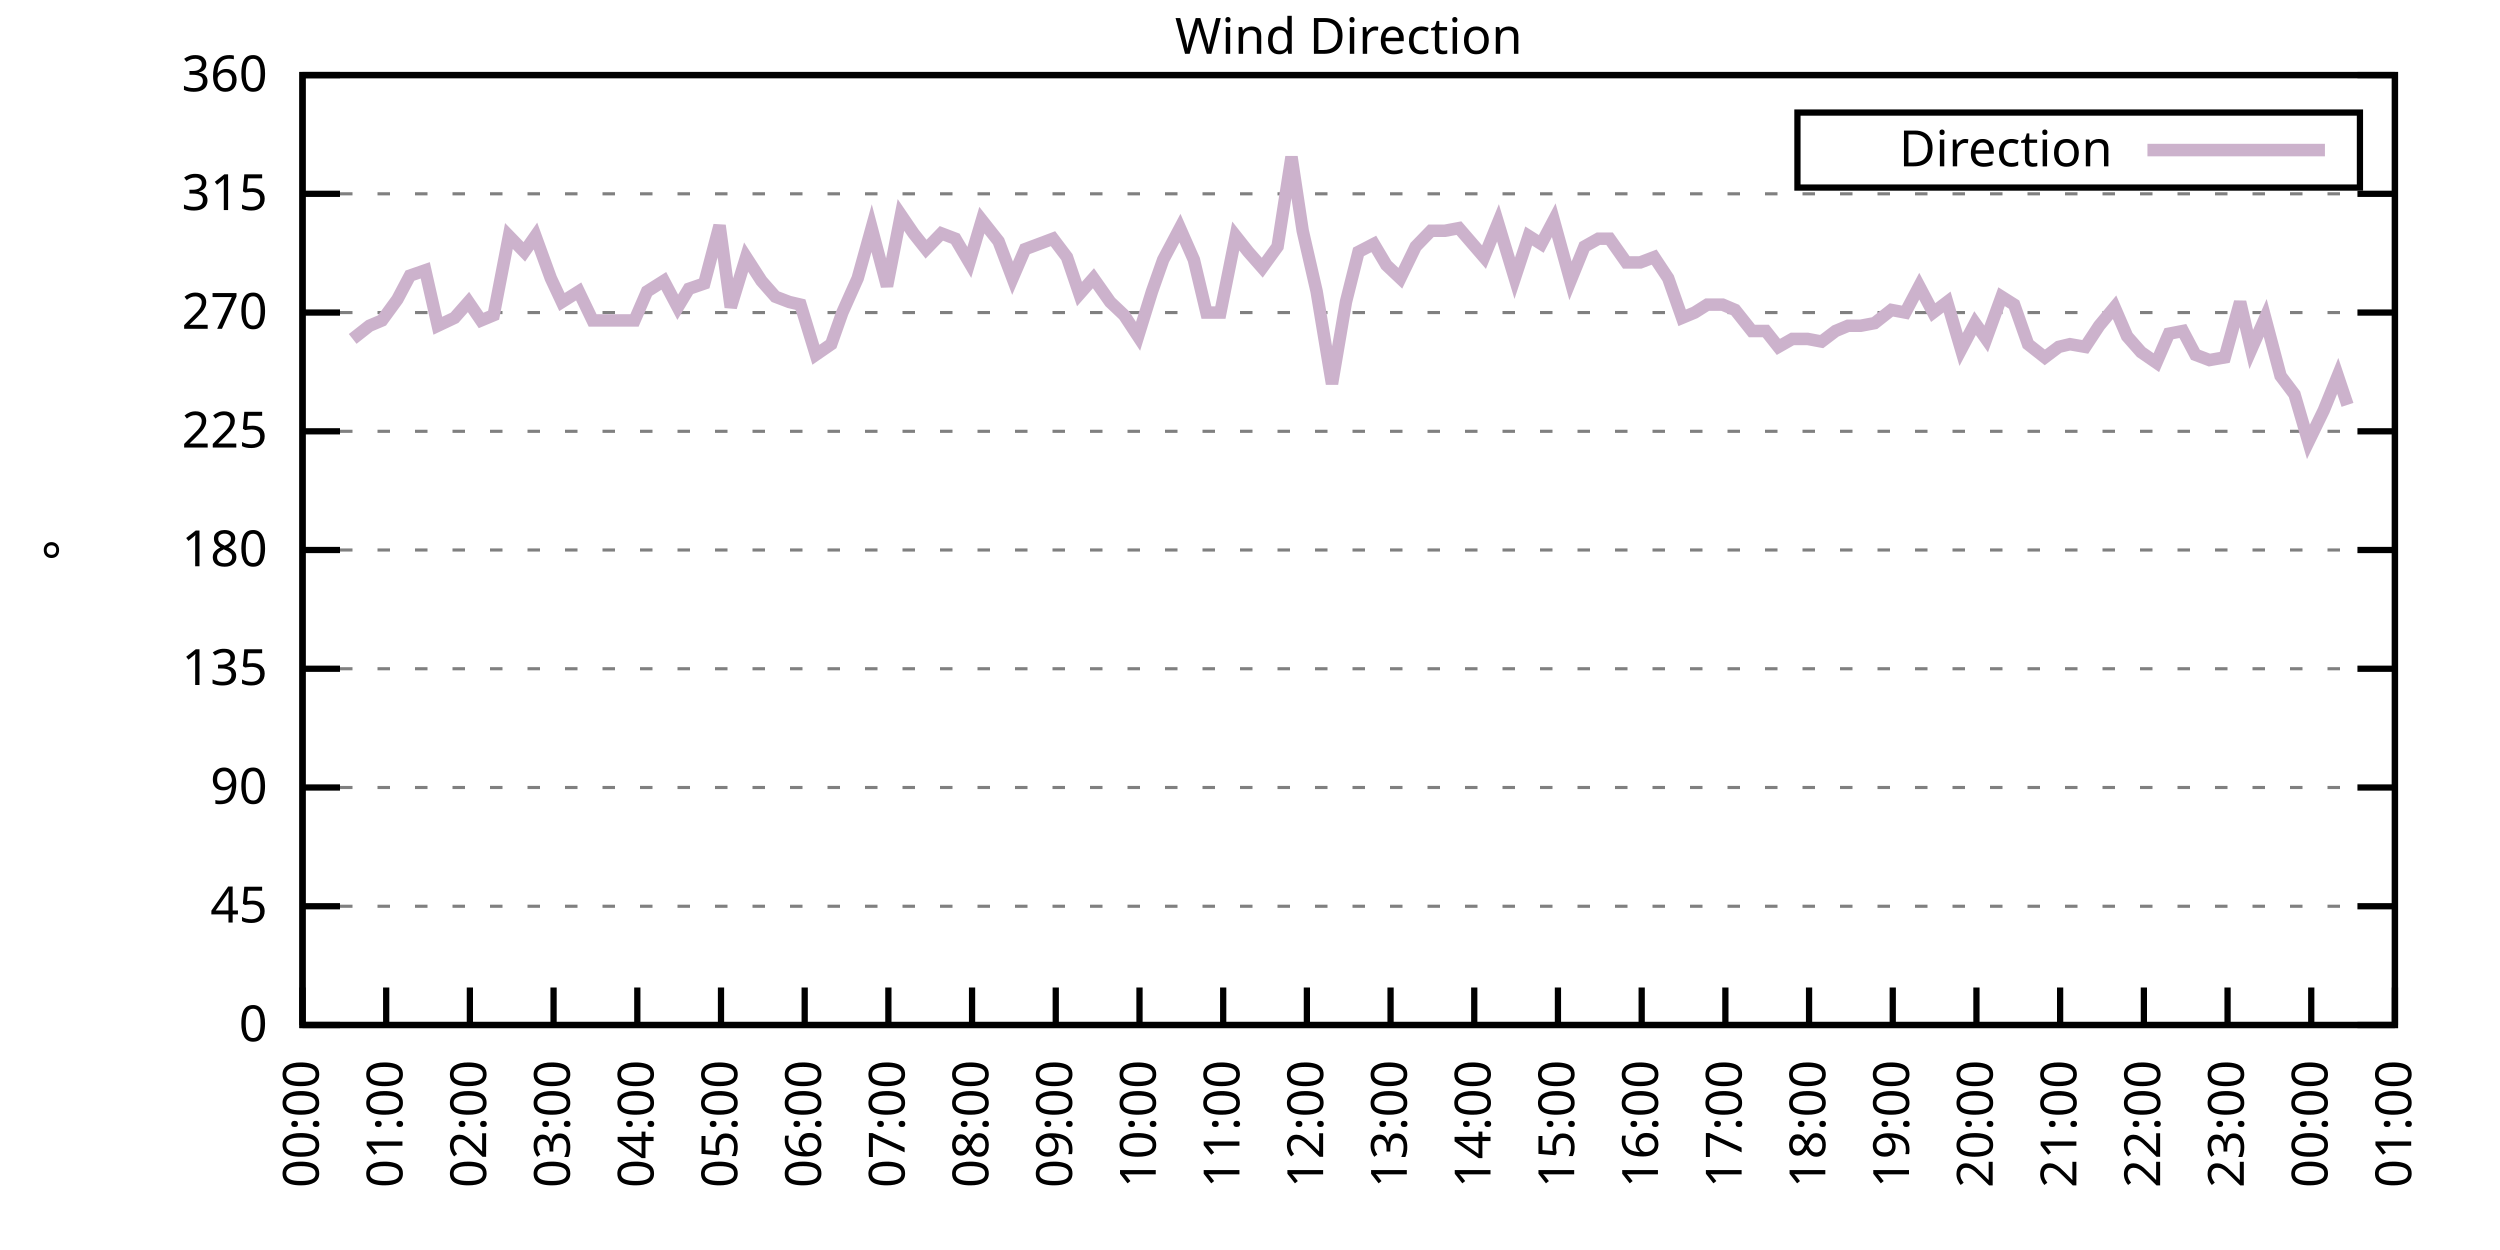
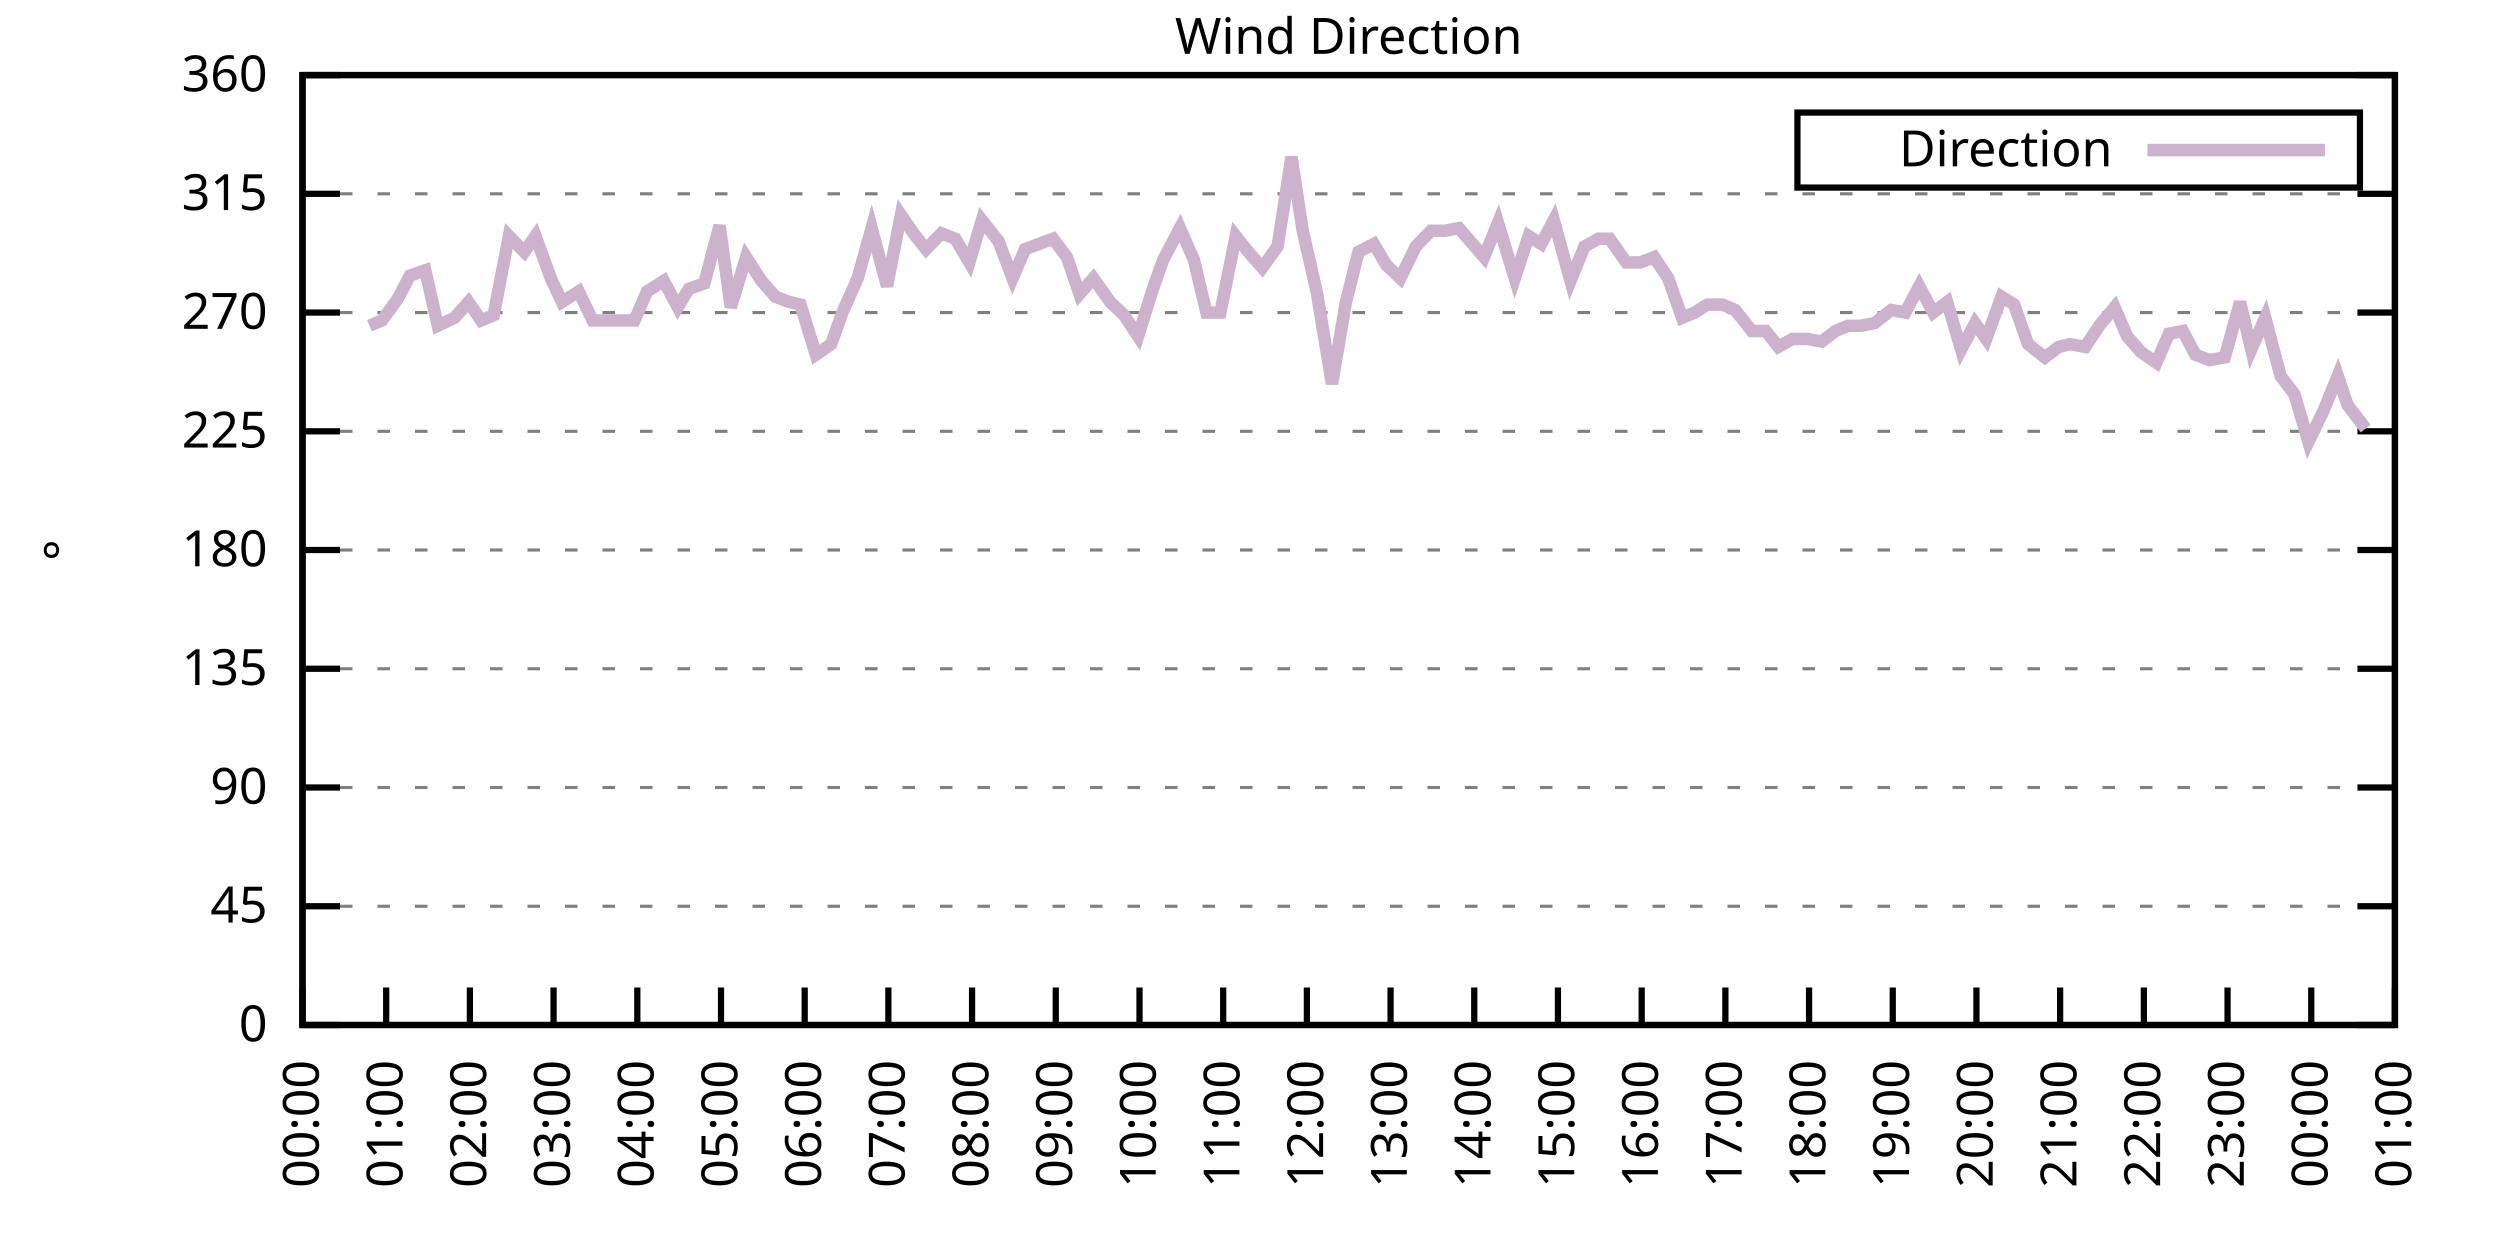
<svg xmlns="http://www.w3.org/2000/svg" xmlns:xlink="http://www.w3.org/1999/xlink" width="400" height="200" viewBox="0 0 400 200">
  <g id="gnuplot_canvas">
    <rect x="0" y="0" width="400" height="200" fill="none" />
    <defs>
      <circle id="gpDot" r="0.5" stroke-width="0.5" stroke="currentColor" />
      <path id="gpPt0" stroke-width="0.333" stroke="currentColor" d="M-1,0 h2 M0,-1 v2" />
      <path id="gpPt1" stroke-width="0.333" stroke="currentColor" d="M-1,-1 L1,1 M1,-1 L-1,1" />
      <path id="gpPt2" stroke-width="0.333" stroke="currentColor" d="M-1,0 L1,0 M0,-1 L0,1 M-1,-1 L1,1 M-1,1 L1,-1" />
      <rect id="gpPt3" stroke-width="0.333" stroke="currentColor" x="-1" y="-1" width="2" height="2" />
      <rect id="gpPt4" stroke-width="0.333" stroke="currentColor" fill="currentColor" x="-1" y="-1" width="2" height="2" />
      <circle id="gpPt5" stroke-width="0.333" stroke="currentColor" cx="0" cy="0" r="1" />
      <use xlink:href="#gpPt5" id="gpPt6" fill="currentColor" stroke="none" />
      <path id="gpPt7" stroke-width="0.333" stroke="currentColor" d="M0,-1.33 L-1.33,0.67 L1.33,0.67 z" />
      <use xlink:href="#gpPt7" id="gpPt8" fill="currentColor" stroke="none" />
      <use xlink:href="#gpPt7" id="gpPt9" stroke="currentColor" transform="rotate(180)" />
      <use xlink:href="#gpPt9" id="gpPt10" fill="currentColor" stroke="none" />
      <use xlink:href="#gpPt3" id="gpPt11" stroke="currentColor" transform="rotate(45)" />
      <use xlink:href="#gpPt11" id="gpPt12" fill="currentColor" stroke="none" />
      <path id="gpPt13" stroke-width="0.333" stroke="currentColor" d="M0,1.330 L1.265,0.411 L0.782,-1.067 L-0.782,-1.076 L-1.265,0.411 z" />
      <use xlink:href="#gpPt13" id="gpPt14" fill="currentColor" stroke="none" />
      <filter id="textbox" filterUnits="objectBoundingBox" x="0" y="0" height="1" width="1">
        <feFlood flood-color="white" flood-opacity="1" result="bgnd" />
        <feComposite in="SourceGraphic" in2="bgnd" operator="atop" />
      </filter>
      <filter id="greybox" filterUnits="objectBoundingBox" x="0" y="0" height="1" width="1">
        <feFlood flood-color="lightgrey" flood-opacity="1" result="grey" />
        <feComposite in="SourceGraphic" in2="grey" operator="atop" />
      </filter>
    </defs>
    <g fill="none" color="white" stroke="currentColor" stroke-width="1.00" stroke-linecap="butt" stroke-linejoin="miter">
</g>
    <g fill="none" color="black" stroke="currentColor" stroke-width="1.00" stroke-linecap="butt" stroke-linejoin="miter">
      <g stroke="none" shape-rendering="crispEdges">
        <polygon fill="rgb(255, 255, 255)" points="48.40,164.00 383.18,164.00 383.18,12.02 48.40,12.02 " />
      </g>
    </g>
    <g fill="none" color="black" stroke="currentColor" stroke-width="1.00" stroke-linecap="butt" stroke-linejoin="miter">
</g>
    <g fill="none" color="black" stroke="black" stroke-width="0.50" stroke-linecap="butt" stroke-linejoin="miter">
</g>
    <g fill="none" color="gray" stroke="currentColor" stroke-width="0.50" stroke-linecap="butt" stroke-linejoin="miter">
      <path stroke="gray" stroke-dasharray="2,4" class="gridline" d="M48.40,164.00 L383.19,164.00  " />
    </g>
    <g fill="none" color="gray" stroke="gray" stroke-width="1.00" stroke-linecap="butt" stroke-linejoin="miter">
</g>
    <g fill="none" color="black" stroke="currentColor" stroke-width="1.00" stroke-linecap="butt" stroke-linejoin="miter">
      <path stroke="black" d="M48.40,164.00 L54.40,164.00 M383.19,164.00 L377.19,164.00  " />
      <g transform="translate(42.80,166.60)" stroke="none" fill="black" font-family="Sans" font-size="8.00" text-anchor="end">
        <text>
          <tspan font-family="Sans"> 0</tspan>
        </text>
      </g>
    </g>
    <g fill="none" color="black" stroke="currentColor" stroke-width="1.00" stroke-linecap="butt" stroke-linejoin="miter">
</g>
    <g fill="none" color="black" stroke="black" stroke-width="0.50" stroke-linecap="butt" stroke-linejoin="miter">
</g>
    <g fill="none" color="gray" stroke="currentColor" stroke-width="0.50" stroke-linecap="butt" stroke-linejoin="miter">
      <path stroke="gray" stroke-dasharray="2,4" class="gridline" d="M48.40,145.00 L383.19,145.00  " />
    </g>
    <g fill="none" color="gray" stroke="gray" stroke-width="1.00" stroke-linecap="butt" stroke-linejoin="miter">
</g>
    <g fill="none" color="black" stroke="currentColor" stroke-width="1.00" stroke-linecap="butt" stroke-linejoin="miter">
      <path stroke="black" d="M48.40,145.00 L54.40,145.00 M383.19,145.00 L377.19,145.00  " />
      <g transform="translate(42.80,147.60)" stroke="none" fill="black" font-family="Sans" font-size="8.00" text-anchor="end">
        <text>
          <tspan font-family="Sans"> 45</tspan>
        </text>
      </g>
    </g>
    <g fill="none" color="black" stroke="currentColor" stroke-width="1.00" stroke-linecap="butt" stroke-linejoin="miter">
</g>
    <g fill="none" color="black" stroke="black" stroke-width="0.50" stroke-linecap="butt" stroke-linejoin="miter">
</g>
    <g fill="none" color="gray" stroke="currentColor" stroke-width="0.50" stroke-linecap="butt" stroke-linejoin="miter">
      <path stroke="gray" stroke-dasharray="2,4" class="gridline" d="M48.40,126.00 L383.19,126.00  " />
    </g>
    <g fill="none" color="gray" stroke="gray" stroke-width="1.00" stroke-linecap="butt" stroke-linejoin="miter">
</g>
    <g fill="none" color="black" stroke="currentColor" stroke-width="1.00" stroke-linecap="butt" stroke-linejoin="miter">
      <path stroke="black" d="M48.40,126.00 L54.40,126.00 M383.19,126.00 L377.19,126.00  " />
      <g transform="translate(42.80,128.60)" stroke="none" fill="black" font-family="Sans" font-size="8.00" text-anchor="end">
        <text>
          <tspan font-family="Sans"> 90</tspan>
        </text>
      </g>
    </g>
    <g fill="none" color="black" stroke="currentColor" stroke-width="1.00" stroke-linecap="butt" stroke-linejoin="miter">
</g>
    <g fill="none" color="black" stroke="black" stroke-width="0.50" stroke-linecap="butt" stroke-linejoin="miter">
</g>
    <g fill="none" color="gray" stroke="currentColor" stroke-width="0.50" stroke-linecap="butt" stroke-linejoin="miter">
      <path stroke="gray" stroke-dasharray="2,4" class="gridline" d="M48.40,107.00 L383.19,107.00  " />
    </g>
    <g fill="none" color="gray" stroke="gray" stroke-width="1.00" stroke-linecap="butt" stroke-linejoin="miter">
</g>
    <g fill="none" color="black" stroke="currentColor" stroke-width="1.00" stroke-linecap="butt" stroke-linejoin="miter">
      <path stroke="black" d="M48.40,107.00 L54.40,107.00 M383.19,107.00 L377.19,107.00  " />
      <g transform="translate(42.80,109.60)" stroke="none" fill="black" font-family="Sans" font-size="8.00" text-anchor="end">
        <text>
          <tspan font-family="Sans"> 135</tspan>
        </text>
      </g>
    </g>
    <g fill="none" color="black" stroke="currentColor" stroke-width="1.00" stroke-linecap="butt" stroke-linejoin="miter">
</g>
    <g fill="none" color="black" stroke="black" stroke-width="0.50" stroke-linecap="butt" stroke-linejoin="miter">
</g>
    <g fill="none" color="gray" stroke="currentColor" stroke-width="0.50" stroke-linecap="butt" stroke-linejoin="miter">
      <path stroke="gray" stroke-dasharray="2,4" class="gridline" d="M48.40,88.00 L383.19,88.00  " />
    </g>
    <g fill="none" color="gray" stroke="gray" stroke-width="1.00" stroke-linecap="butt" stroke-linejoin="miter">
</g>
    <g fill="none" color="black" stroke="currentColor" stroke-width="1.00" stroke-linecap="butt" stroke-linejoin="miter">
      <path stroke="black" d="M48.40,88.00 L54.40,88.00 M383.19,88.00 L377.19,88.00  " />
      <g transform="translate(42.80,90.60)" stroke="none" fill="black" font-family="Sans" font-size="8.00" text-anchor="end">
        <text>
          <tspan font-family="Sans"> 180</tspan>
        </text>
      </g>
    </g>
    <g fill="none" color="black" stroke="currentColor" stroke-width="1.00" stroke-linecap="butt" stroke-linejoin="miter">
</g>
    <g fill="none" color="black" stroke="black" stroke-width="0.50" stroke-linecap="butt" stroke-linejoin="miter">
</g>
    <g fill="none" color="gray" stroke="currentColor" stroke-width="0.50" stroke-linecap="butt" stroke-linejoin="miter">
      <path stroke="gray" stroke-dasharray="2,4" class="gridline" d="M48.40,69.01 L383.19,69.01  " />
    </g>
    <g fill="none" color="gray" stroke="gray" stroke-width="1.00" stroke-linecap="butt" stroke-linejoin="miter">
</g>
    <g fill="none" color="black" stroke="currentColor" stroke-width="1.00" stroke-linecap="butt" stroke-linejoin="miter">
      <path stroke="black" d="M48.40,69.01 L54.40,69.01 M383.19,69.01 L377.19,69.01  " />
      <g transform="translate(42.80,71.61)" stroke="none" fill="black" font-family="Sans" font-size="8.00" text-anchor="end">
        <text>
          <tspan font-family="Sans"> 225</tspan>
        </text>
      </g>
    </g>
    <g fill="none" color="black" stroke="currentColor" stroke-width="1.00" stroke-linecap="butt" stroke-linejoin="miter">
</g>
    <g fill="none" color="black" stroke="black" stroke-width="0.50" stroke-linecap="butt" stroke-linejoin="miter">
</g>
    <g fill="none" color="gray" stroke="currentColor" stroke-width="0.50" stroke-linecap="butt" stroke-linejoin="miter">
      <path stroke="gray" stroke-dasharray="2,4" class="gridline" d="M48.40,50.01 L383.19,50.01  " />
    </g>
    <g fill="none" color="gray" stroke="gray" stroke-width="1.00" stroke-linecap="butt" stroke-linejoin="miter">
</g>
    <g fill="none" color="black" stroke="currentColor" stroke-width="1.00" stroke-linecap="butt" stroke-linejoin="miter">
      <path stroke="black" d="M48.40,50.01 L54.40,50.01 M383.19,50.01 L377.19,50.01  " />
      <g transform="translate(42.80,52.61)" stroke="none" fill="black" font-family="Sans" font-size="8.00" text-anchor="end">
        <text>
          <tspan font-family="Sans"> 270</tspan>
        </text>
      </g>
    </g>
    <g fill="none" color="black" stroke="currentColor" stroke-width="1.00" stroke-linecap="butt" stroke-linejoin="miter">
</g>
    <g fill="none" color="black" stroke="black" stroke-width="0.50" stroke-linecap="butt" stroke-linejoin="miter">
</g>
    <g fill="none" color="gray" stroke="currentColor" stroke-width="0.50" stroke-linecap="butt" stroke-linejoin="miter">
      <path stroke="gray" stroke-dasharray="2,4" class="gridline" d="M48.40,31.01 L383.19,31.01  " />
    </g>
    <g fill="none" color="gray" stroke="gray" stroke-width="1.00" stroke-linecap="butt" stroke-linejoin="miter">
</g>
    <g fill="none" color="black" stroke="currentColor" stroke-width="1.00" stroke-linecap="butt" stroke-linejoin="miter">
      <path stroke="black" d="M48.40,31.01 L54.40,31.01 M383.19,31.01 L377.19,31.01  " />
      <g transform="translate(42.80,33.61)" stroke="none" fill="black" font-family="Sans" font-size="8.00" text-anchor="end">
        <text>
          <tspan font-family="Sans"> 315</tspan>
        </text>
      </g>
    </g>
    <g fill="none" color="black" stroke="currentColor" stroke-width="1.00" stroke-linecap="butt" stroke-linejoin="miter">
</g>
    <g fill="none" color="black" stroke="black" stroke-width="0.50" stroke-linecap="butt" stroke-linejoin="miter">
</g>
    <g fill="none" color="gray" stroke="currentColor" stroke-width="0.50" stroke-linecap="butt" stroke-linejoin="miter">
      <path stroke="gray" stroke-dasharray="2,4" class="gridline" d="M48.40,12.01 L383.19,12.01  " />
    </g>
    <g fill="none" color="gray" stroke="gray" stroke-width="1.00" stroke-linecap="butt" stroke-linejoin="miter">
</g>
    <g fill="none" color="black" stroke="currentColor" stroke-width="1.00" stroke-linecap="butt" stroke-linejoin="miter">
      <path stroke="black" d="M48.40,12.01 L54.40,12.01 M383.19,12.01 L377.19,12.01  " />
      <g transform="translate(42.80,14.61)" stroke="none" fill="black" font-family="Sans" font-size="8.00" text-anchor="end">
        <text>
          <tspan font-family="Sans"> 360</tspan>
        </text>
      </g>
    </g>
    <g fill="none" color="black" stroke="currentColor" stroke-width="1.00" stroke-linecap="butt" stroke-linejoin="miter">
      <path stroke="black" d="M48.40,164.00 L48.40,158.00  " />
      <g transform="translate(51.00,169.60) rotate(270.00)" stroke="none" fill="black" font-family="Sans" font-size="8.00" text-anchor="end">
        <text>
          <tspan font-family="Sans">00:00</tspan>
        </text>
      </g>
    </g>
    <g fill="none" color="black" stroke="currentColor" stroke-width="1.00" stroke-linecap="butt" stroke-linejoin="miter">
      <path stroke="black" d="M61.79,164.00 L61.79,158.00  " />
      <g transform="translate(64.39,169.60) rotate(270.00)" stroke="none" fill="black" font-family="Sans" font-size="8.00" text-anchor="end">
        <text>
          <tspan font-family="Sans">01:00</tspan>
        </text>
      </g>
    </g>
    <g fill="none" color="black" stroke="currentColor" stroke-width="1.00" stroke-linecap="butt" stroke-linejoin="miter">
      <path stroke="black" d="M75.18,164.00 L75.18,158.00  " />
      <g transform="translate(77.78,169.60) rotate(270.00)" stroke="none" fill="black" font-family="Sans" font-size="8.00" text-anchor="end">
        <text>
          <tspan font-family="Sans">02:00</tspan>
        </text>
      </g>
    </g>
    <g fill="none" color="black" stroke="currentColor" stroke-width="1.00" stroke-linecap="butt" stroke-linejoin="miter">
      <path stroke="black" d="M88.57,164.00 L88.57,158.00  " />
      <g transform="translate(91.17,169.60) rotate(270.00)" stroke="none" fill="black" font-family="Sans" font-size="8.00" text-anchor="end">
        <text>
          <tspan font-family="Sans">03:00</tspan>
        </text>
      </g>
    </g>
    <g fill="none" color="black" stroke="currentColor" stroke-width="1.00" stroke-linecap="butt" stroke-linejoin="miter">
      <path stroke="black" d="M101.97,164.00 L101.97,158.00  " />
      <g transform="translate(104.57,169.60) rotate(270.00)" stroke="none" fill="black" font-family="Sans" font-size="8.00" text-anchor="end">
        <text>
          <tspan font-family="Sans">04:00</tspan>
        </text>
      </g>
    </g>
    <g fill="none" color="black" stroke="currentColor" stroke-width="1.00" stroke-linecap="butt" stroke-linejoin="miter">
      <path stroke="black" d="M115.36,164.00 L115.36,158.00  " />
      <g transform="translate(117.96,169.60) rotate(270.00)" stroke="none" fill="black" font-family="Sans" font-size="8.00" text-anchor="end">
        <text>
          <tspan font-family="Sans">05:00</tspan>
        </text>
      </g>
    </g>
    <g fill="none" color="black" stroke="currentColor" stroke-width="1.00" stroke-linecap="butt" stroke-linejoin="miter">
      <path stroke="black" d="M128.75,164.00 L128.75,158.00  " />
      <g transform="translate(131.35,169.60) rotate(270.00)" stroke="none" fill="black" font-family="Sans" font-size="8.00" text-anchor="end">
        <text>
          <tspan font-family="Sans">06:00</tspan>
        </text>
      </g>
    </g>
    <g fill="none" color="black" stroke="currentColor" stroke-width="1.00" stroke-linecap="butt" stroke-linejoin="miter">
      <path stroke="black" d="M142.14,164.00 L142.14,158.00  " />
      <g transform="translate(144.74,169.60) rotate(270.00)" stroke="none" fill="black" font-family="Sans" font-size="8.00" text-anchor="end">
        <text>
          <tspan font-family="Sans">07:00</tspan>
        </text>
      </g>
    </g>
    <g fill="none" color="black" stroke="currentColor" stroke-width="1.00" stroke-linecap="butt" stroke-linejoin="miter">
      <path stroke="black" d="M155.53,164.00 L155.53,158.00  " />
      <g transform="translate(158.13,169.60) rotate(270.00)" stroke="none" fill="black" font-family="Sans" font-size="8.00" text-anchor="end">
        <text>
          <tspan font-family="Sans">08:00</tspan>
        </text>
      </g>
    </g>
    <g fill="none" color="black" stroke="currentColor" stroke-width="1.00" stroke-linecap="butt" stroke-linejoin="miter">
      <path stroke="black" d="M168.92,164.00 L168.92,158.00  " />
      <g transform="translate(171.52,169.60) rotate(270.00)" stroke="none" fill="black" font-family="Sans" font-size="8.00" text-anchor="end">
        <text>
          <tspan font-family="Sans">09:00</tspan>
        </text>
      </g>
    </g>
    <g fill="none" color="black" stroke="currentColor" stroke-width="1.00" stroke-linecap="butt" stroke-linejoin="miter">
      <path stroke="black" d="M182.32,164.00 L182.32,158.00  " />
      <g transform="translate(184.92,169.60) rotate(270.00)" stroke="none" fill="black" font-family="Sans" font-size="8.00" text-anchor="end">
        <text>
          <tspan font-family="Sans">10:00</tspan>
        </text>
      </g>
    </g>
    <g fill="none" color="black" stroke="currentColor" stroke-width="1.00" stroke-linecap="butt" stroke-linejoin="miter">
      <path stroke="black" d="M195.71,164.00 L195.71,158.00  " />
      <g transform="translate(198.31,169.60) rotate(270.00)" stroke="none" fill="black" font-family="Sans" font-size="8.00" text-anchor="end">
        <text>
          <tspan font-family="Sans">11:00</tspan>
        </text>
      </g>
    </g>
    <g fill="none" color="black" stroke="currentColor" stroke-width="1.00" stroke-linecap="butt" stroke-linejoin="miter">
      <path stroke="black" d="M209.10,164.00 L209.10,158.00  " />
      <g transform="translate(211.70,169.60) rotate(270.00)" stroke="none" fill="black" font-family="Sans" font-size="8.00" text-anchor="end">
        <text>
          <tspan font-family="Sans">12:00</tspan>
        </text>
      </g>
    </g>
    <g fill="none" color="black" stroke="currentColor" stroke-width="1.00" stroke-linecap="butt" stroke-linejoin="miter">
      <path stroke="black" d="M222.49,164.00 L222.49,158.00  " />
      <g transform="translate(225.09,169.60) rotate(270.00)" stroke="none" fill="black" font-family="Sans" font-size="8.00" text-anchor="end">
        <text>
          <tspan font-family="Sans">13:00</tspan>
        </text>
      </g>
    </g>
    <g fill="none" color="black" stroke="currentColor" stroke-width="1.00" stroke-linecap="butt" stroke-linejoin="miter">
      <path stroke="black" d="M235.88,164.00 L235.88,158.00  " />
      <g transform="translate(238.48,169.60) rotate(270.00)" stroke="none" fill="black" font-family="Sans" font-size="8.00" text-anchor="end">
        <text>
          <tspan font-family="Sans">14:00</tspan>
        </text>
      </g>
    </g>
    <g fill="none" color="black" stroke="currentColor" stroke-width="1.00" stroke-linecap="butt" stroke-linejoin="miter">
      <path stroke="black" d="M249.27,164.00 L249.27,158.00  " />
      <g transform="translate(251.87,169.60) rotate(270.00)" stroke="none" fill="black" font-family="Sans" font-size="8.00" text-anchor="end">
        <text>
          <tspan font-family="Sans">15:00</tspan>
        </text>
      </g>
    </g>
    <g fill="none" color="black" stroke="currentColor" stroke-width="1.00" stroke-linecap="butt" stroke-linejoin="miter">
      <path stroke="black" d="M262.67,164.00 L262.67,158.00  " />
      <g transform="translate(265.27,169.60) rotate(270.00)" stroke="none" fill="black" font-family="Sans" font-size="8.00" text-anchor="end">
        <text>
          <tspan font-family="Sans">16:00</tspan>
        </text>
      </g>
    </g>
    <g fill="none" color="black" stroke="currentColor" stroke-width="1.00" stroke-linecap="butt" stroke-linejoin="miter">
      <path stroke="black" d="M276.06,164.00 L276.06,158.00  " />
      <g transform="translate(278.66,169.60) rotate(270.00)" stroke="none" fill="black" font-family="Sans" font-size="8.00" text-anchor="end">
        <text>
          <tspan font-family="Sans">17:00</tspan>
        </text>
      </g>
    </g>
    <g fill="none" color="black" stroke="currentColor" stroke-width="1.00" stroke-linecap="butt" stroke-linejoin="miter">
      <path stroke="black" d="M289.45,164.00 L289.45,158.00  " />
      <g transform="translate(292.05,169.60) rotate(270.00)" stroke="none" fill="black" font-family="Sans" font-size="8.00" text-anchor="end">
        <text>
          <tspan font-family="Sans">18:00</tspan>
        </text>
      </g>
    </g>
    <g fill="none" color="black" stroke="currentColor" stroke-width="1.00" stroke-linecap="butt" stroke-linejoin="miter">
      <path stroke="black" d="M302.84,164.00 L302.84,158.00  " />
      <g transform="translate(305.44,169.60) rotate(270.00)" stroke="none" fill="black" font-family="Sans" font-size="8.00" text-anchor="end">
        <text>
          <tspan font-family="Sans">19:00</tspan>
        </text>
      </g>
    </g>
    <g fill="none" color="black" stroke="currentColor" stroke-width="1.00" stroke-linecap="butt" stroke-linejoin="miter">
      <path stroke="black" d="M316.23,164.00 L316.23,158.00  " />
      <g transform="translate(318.83,169.60) rotate(270.00)" stroke="none" fill="black" font-family="Sans" font-size="8.00" text-anchor="end">
        <text>
          <tspan font-family="Sans">20:00</tspan>
        </text>
      </g>
    </g>
    <g fill="none" color="black" stroke="currentColor" stroke-width="1.00" stroke-linecap="butt" stroke-linejoin="miter">
      <path stroke="black" d="M329.62,164.00 L329.62,158.00  " />
      <g transform="translate(332.22,169.60) rotate(270.00)" stroke="none" fill="black" font-family="Sans" font-size="8.00" text-anchor="end">
        <text>
          <tspan font-family="Sans">21:00</tspan>
        </text>
      </g>
    </g>
    <g fill="none" color="black" stroke="currentColor" stroke-width="1.00" stroke-linecap="butt" stroke-linejoin="miter">
      <path stroke="black" d="M343.02,164.00 L343.02,158.00  " />
      <g transform="translate(345.62,169.60) rotate(270.00)" stroke="none" fill="black" font-family="Sans" font-size="8.00" text-anchor="end">
        <text>
          <tspan font-family="Sans">22:00</tspan>
        </text>
      </g>
    </g>
    <g fill="none" color="black" stroke="currentColor" stroke-width="1.00" stroke-linecap="butt" stroke-linejoin="miter">
      <path stroke="black" d="M356.41,164.00 L356.41,158.00  " />
      <g transform="translate(359.01,169.60) rotate(270.00)" stroke="none" fill="black" font-family="Sans" font-size="8.00" text-anchor="end">
        <text>
          <tspan font-family="Sans">23:00</tspan>
        </text>
      </g>
    </g>
    <g fill="none" color="black" stroke="currentColor" stroke-width="1.00" stroke-linecap="butt" stroke-linejoin="miter">
      <path stroke="black" d="M369.80,164.00 L369.80,158.00  " />
      <g transform="translate(372.40,169.60) rotate(270.00)" stroke="none" fill="black" font-family="Sans" font-size="8.00" text-anchor="end">
        <text>
          <tspan font-family="Sans">00:00</tspan>
        </text>
      </g>
    </g>
    <g fill="none" color="black" stroke="currentColor" stroke-width="1.00" stroke-linecap="butt" stroke-linejoin="miter">
      <path stroke="black" d="M383.19,164.00 L383.19,158.00  " />
      <g transform="translate(385.79,169.60) rotate(270.00)" stroke="none" fill="black" font-family="Sans" font-size="8.00" text-anchor="end">
        <text>
          <tspan font-family="Sans">01:00</tspan>
        </text>
      </g>
    </g>
    <g fill="none" color="black" stroke="currentColor" stroke-width="1.00" stroke-linecap="butt" stroke-linejoin="miter">
</g>
    <g fill="none" color="black" stroke="currentColor" stroke-width="1.00" stroke-linecap="butt" stroke-linejoin="miter">
      <path stroke="black" d="M48.40,12.01 L48.40,164.00 L383.19,164.00 L383.19,12.01 L48.40,12.01 Z  " />
    </g>
    <g fill="none" color="black" stroke="currentColor" stroke-width="1.00" stroke-linecap="butt" stroke-linejoin="miter">
</g>
    <g fill="none" color="black" stroke="currentColor" stroke-width="1.00" stroke-linecap="butt" stroke-linejoin="miter">
      <path stroke="black" d="M287.59,30.01 L287.59,18.01 L377.59,18.01 L377.59,30.01 L287.59,30.01 Z  " />
    </g>
    <g id="Wind_direction_plot_1">
      <g fill="none" color="white" stroke="black" stroke-width="2.00" stroke-linecap="butt" stroke-linejoin="miter">
</g>
      <g fill="none" color="black" stroke="currentColor" stroke-width="2.00" stroke-linecap="butt" stroke-linejoin="miter">
        <g transform="translate(337.99,26.61)" stroke="none" fill="black" font-family="Sans" font-size="8.00" text-anchor="end">
          <text>
            <tspan font-family="Sans">Direction</tspan>
          </text>
        </g>
      </g>
      <g fill="none" color="black" stroke="currentColor" stroke-width="2.00" stroke-linecap="butt" stroke-linejoin="miter">
-         <path stroke="rgb(204, 178, 204)" d="M343.59,24.01 L371.99,24.01 M56.43,54.23 L59.11,52.12 L61.12,51.27 L63.58,47.90 L65.59,44.10 L68.04,43.25   L70.05,52.12 L72.73,50.85 L74.96,48.32 L76.97,51.27 L78.98,50.43 L81.43,37.76 L83.89,40.30 L85.67,37.76   L88.13,44.52 L89.91,48.32 L92.59,46.63 L94.82,51.27 L96.83,51.27 L99.51,51.27 L101.52,51.27 L103.53,46.63   L106.21,44.94 L108.44,49.16 L110.22,46.21 L112.68,45.36 L115.13,36.08 L116.92,49.16 L119.38,41.14 L121.83,44.94   L124.06,47.47 L126.29,48.32 L128.08,48.74 L130.54,56.76 L132.99,55.07 L134.78,50.01 L137.23,44.52 L139.46,36.50   L141.92,45.79 L144.15,34.39 L146.16,37.34 L148.17,39.87 L150.62,37.34 L152.85,38.19 L155.09,41.99 L157.10,35.23   L159.77,38.61 L162.01,44.52 L164.01,39.87 L166.25,39.03 L168.48,38.19 L170.71,41.14 L172.72,47.05 L174.95,44.52   L177.63,48.32 L179.86,50.43 L182.09,53.81 L184.32,46.63 L186.11,41.56 L188.79,36.50 L191.02,41.56 L193.03,50.01   L195.26,50.01 L197.72,37.76 L199.73,40.30 L201.96,42.83 L204.41,39.45 L206.64,25.10 L208.43,36.92 L210.66,46.63   L213.12,61.41 L215.35,48.32 L217.36,40.30 L219.81,39.03 L221.82,42.41 L224.05,44.52 L226.51,39.45 L228.96,36.92   L231.20,36.92 L233.43,36.50 L237.44,41.14 L239.68,35.65 L242.36,44.52 L244.59,37.76 L246.60,39.03 L248.60,35.23   L251.28,44.94 L253.51,39.45 L255.75,38.19 L257.53,38.19 L260.21,41.99 L262.44,41.99 L264.67,41.14 L266.91,44.52   L269.14,50.85 L271.15,50.01 L273.16,48.74 L275.61,48.74 L277.62,49.59 L280.30,52.96 L282.53,52.96 L284.54,55.50   L286.77,54.23 L289.23,54.23 L291.46,54.65 L293.69,52.96 L295.70,52.12 L297.71,52.12 L299.94,51.70 L302.62,49.59   L304.85,50.01 L307.08,45.79 L309.31,50.01 L311.54,48.32 L313.78,55.92 L316.01,51.70 L317.79,54.23 L320.25,47.47   L322.26,48.74 L324.49,55.07 L327.17,57.18 L329.40,55.50 L331.19,55.07 L333.64,55.50 L335.87,52.12 L338.33,49.16   L340.34,53.81 L342.57,56.34 L345.02,58.03 L347.03,53.39 L349.26,52.96 L351.27,56.76 L353.51,57.61 L355.96,57.18   L358.42,48.32 L360.20,55.92 L362.43,50.85 L364.89,60.14 L367.12,63.10 L369.35,70.70 L371.81,65.63 L374.04,60.14   L375.60,64.78  " />
+         <path stroke="rgb(204, 178, 204)" d="M343.59,24.01 L371.99,24.01 M59.11,52.12 L61.12,51.27 L63.58,47.90 L65.59,44.10 L68.04,43.25 L70.05,52.12   L72.73,50.85 L74.96,48.32 L76.97,51.27 L78.98,50.43 L81.43,37.76 L83.89,40.30 L85.67,37.76 L88.13,44.52   L89.91,48.32 L92.59,46.63 L94.82,51.27 L96.83,51.27 L99.51,51.27 L101.52,51.27 L103.53,46.63 L106.21,44.94   L108.44,49.16 L110.22,46.21 L112.68,45.36 L115.13,36.08 L116.92,49.16 L119.38,41.14 L121.83,44.94 L124.06,47.47   L126.29,48.32 L128.08,48.74 L130.54,56.76 L132.99,55.07 L134.78,50.01 L137.23,44.52 L139.46,36.50 L141.92,45.79   L144.15,34.39 L146.16,37.34 L148.17,39.87 L150.62,37.34 L152.85,38.19 L155.09,41.99 L157.10,35.23 L159.77,38.61   L162.01,44.52 L164.01,39.87 L166.25,39.03 L168.48,38.19 L170.71,41.14 L172.72,47.05 L174.95,44.52 L177.63,48.32   L179.86,50.43 L182.09,53.81 L184.32,46.63 L186.11,41.56 L188.79,36.50 L191.02,41.56 L193.03,50.01 L195.26,50.01   L197.72,37.76 L199.73,40.30 L201.96,42.83 L204.41,39.45 L206.64,25.10 L208.43,36.92 L210.66,46.63 L213.12,61.41   L215.35,48.32 L217.36,40.30 L219.81,39.03 L221.82,42.41 L224.05,44.52 L226.51,39.45 L228.96,36.92 L231.20,36.92   L233.43,36.50 L237.44,41.14 L239.68,35.65 L242.36,44.52 L244.59,37.76 L246.60,39.03 L248.60,35.23 L251.28,44.94   L253.51,39.45 L255.75,38.19 L257.53,38.19 L260.21,41.99 L262.44,41.99 L264.67,41.14 L266.91,44.52 L269.14,50.85   L271.15,50.01 L273.16,48.74 L275.61,48.74 L277.62,49.59 L280.30,52.96 L282.53,52.96 L284.54,55.50 L286.77,54.23   L289.23,54.23 L291.46,54.65 L293.69,52.96 L295.70,52.12 L297.71,52.12 L299.94,51.70 L302.62,49.59 L304.85,50.01   L307.08,45.79 L309.31,50.01 L311.54,48.32 L313.78,55.92 L316.01,51.70 L317.79,54.23 L320.25,47.47 L322.26,48.74   L324.49,55.07 L327.17,57.18 L329.40,55.50 L331.19,55.07 L333.64,55.50 L335.87,52.12 L338.33,49.16 L340.34,53.81   L342.57,56.34 L345.02,58.03 L347.03,53.39 L349.26,52.96 L351.27,56.76 L353.51,57.61 L355.96,57.18 L358.42,48.32   L360.20,55.92 L362.43,50.85 L364.89,60.14 L367.12,63.10 L369.35,70.70 L371.81,65.63 L374.04,60.14 L375.60,64.78   L378.50,68.58  " />
      </g>
    </g>
    <g fill="none" color="black" stroke="currentColor" stroke-width="2.00" stroke-linecap="butt" stroke-linejoin="miter">
</g>
    <g fill="none" color="black" stroke="black" stroke-width="1.00" stroke-linecap="butt" stroke-linejoin="miter">
</g>
    <g fill="none" color="black" stroke="currentColor" stroke-width="1.00" stroke-linecap="butt" stroke-linejoin="miter">
      <path stroke="black" d="M48.40,12.01 L48.40,164.00 L383.19,164.00 L383.19,12.01 L48.40,12.01 Z  " />
      <g transform="translate(12.80,88.01) rotate(270.00)" stroke="none" fill="black" font-family="Sans" font-size="8.00" text-anchor="middle">
        <text>
          <tspan font-family="Sans">°</tspan>
        </text>
      </g>
    </g>
    <g fill="none" color="black" stroke="currentColor" stroke-width="1.00" stroke-linecap="butt" stroke-linejoin="miter">
</g>
    <g fill="none" color="black" stroke="currentColor" stroke-width="1.00" stroke-linecap="butt" stroke-linejoin="miter">
      <g transform="translate(215.79,8.61)" stroke="none" fill="black" font-family="Sans" font-size="8.00" text-anchor="middle">
        <text>
          <tspan font-family="Sans">Wind Direction</tspan>
        </text>
      </g>
    </g>
    <g fill="none" color="black" stroke="currentColor" stroke-width="1.00" stroke-linecap="butt" stroke-linejoin="miter">
</g>
  </g>
</svg>
